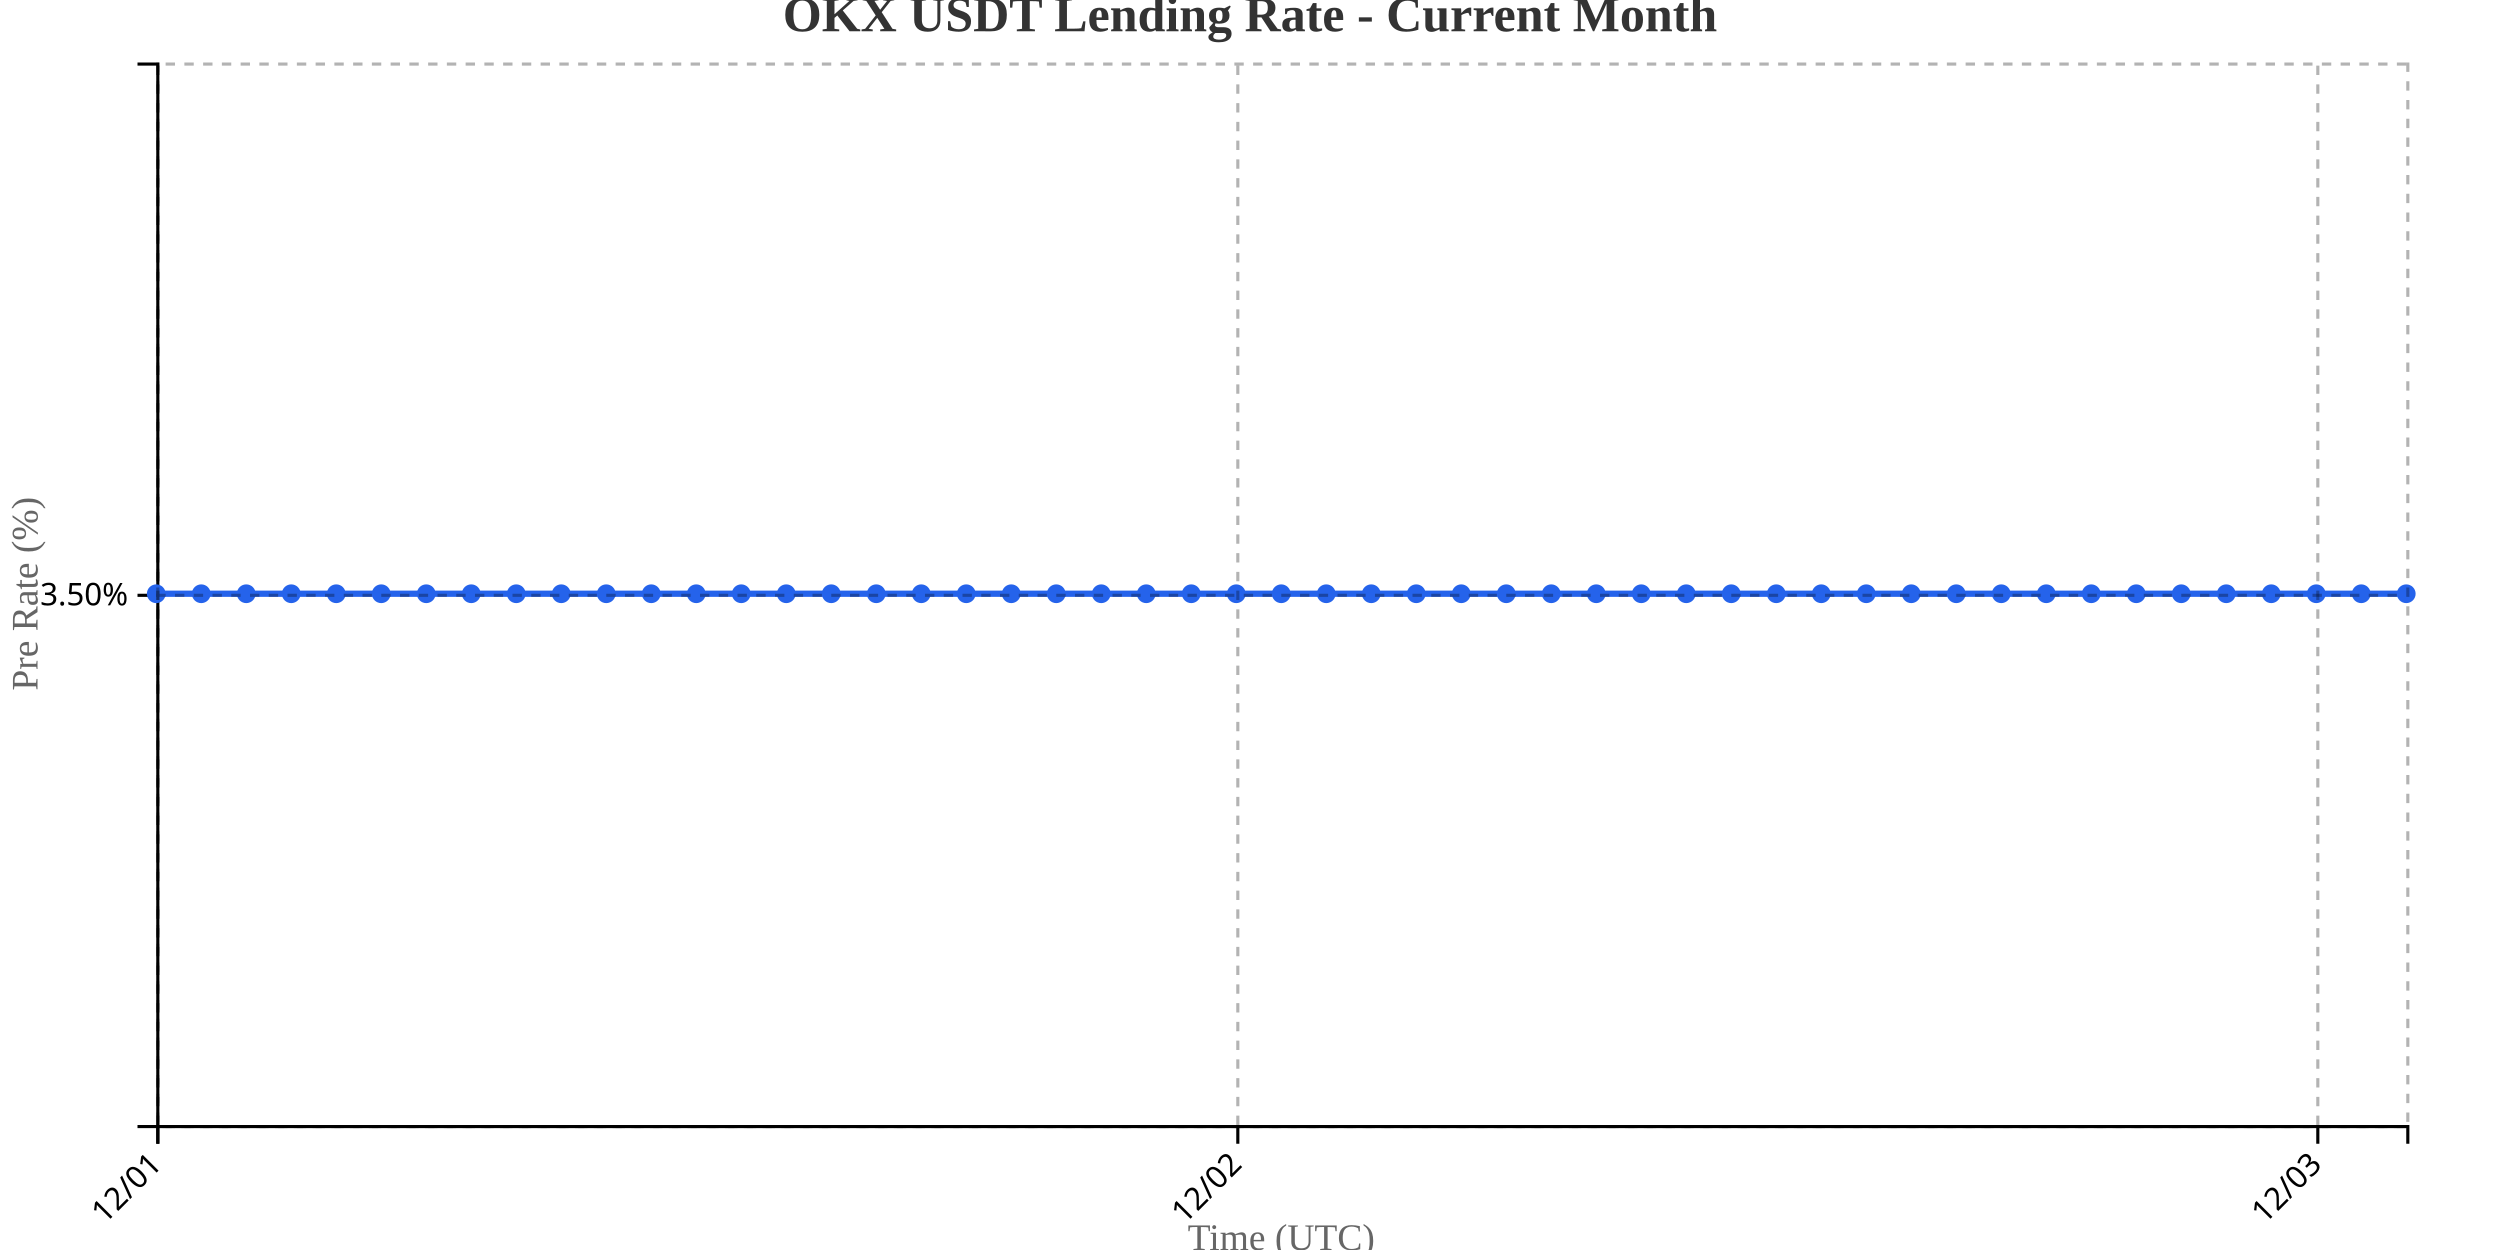
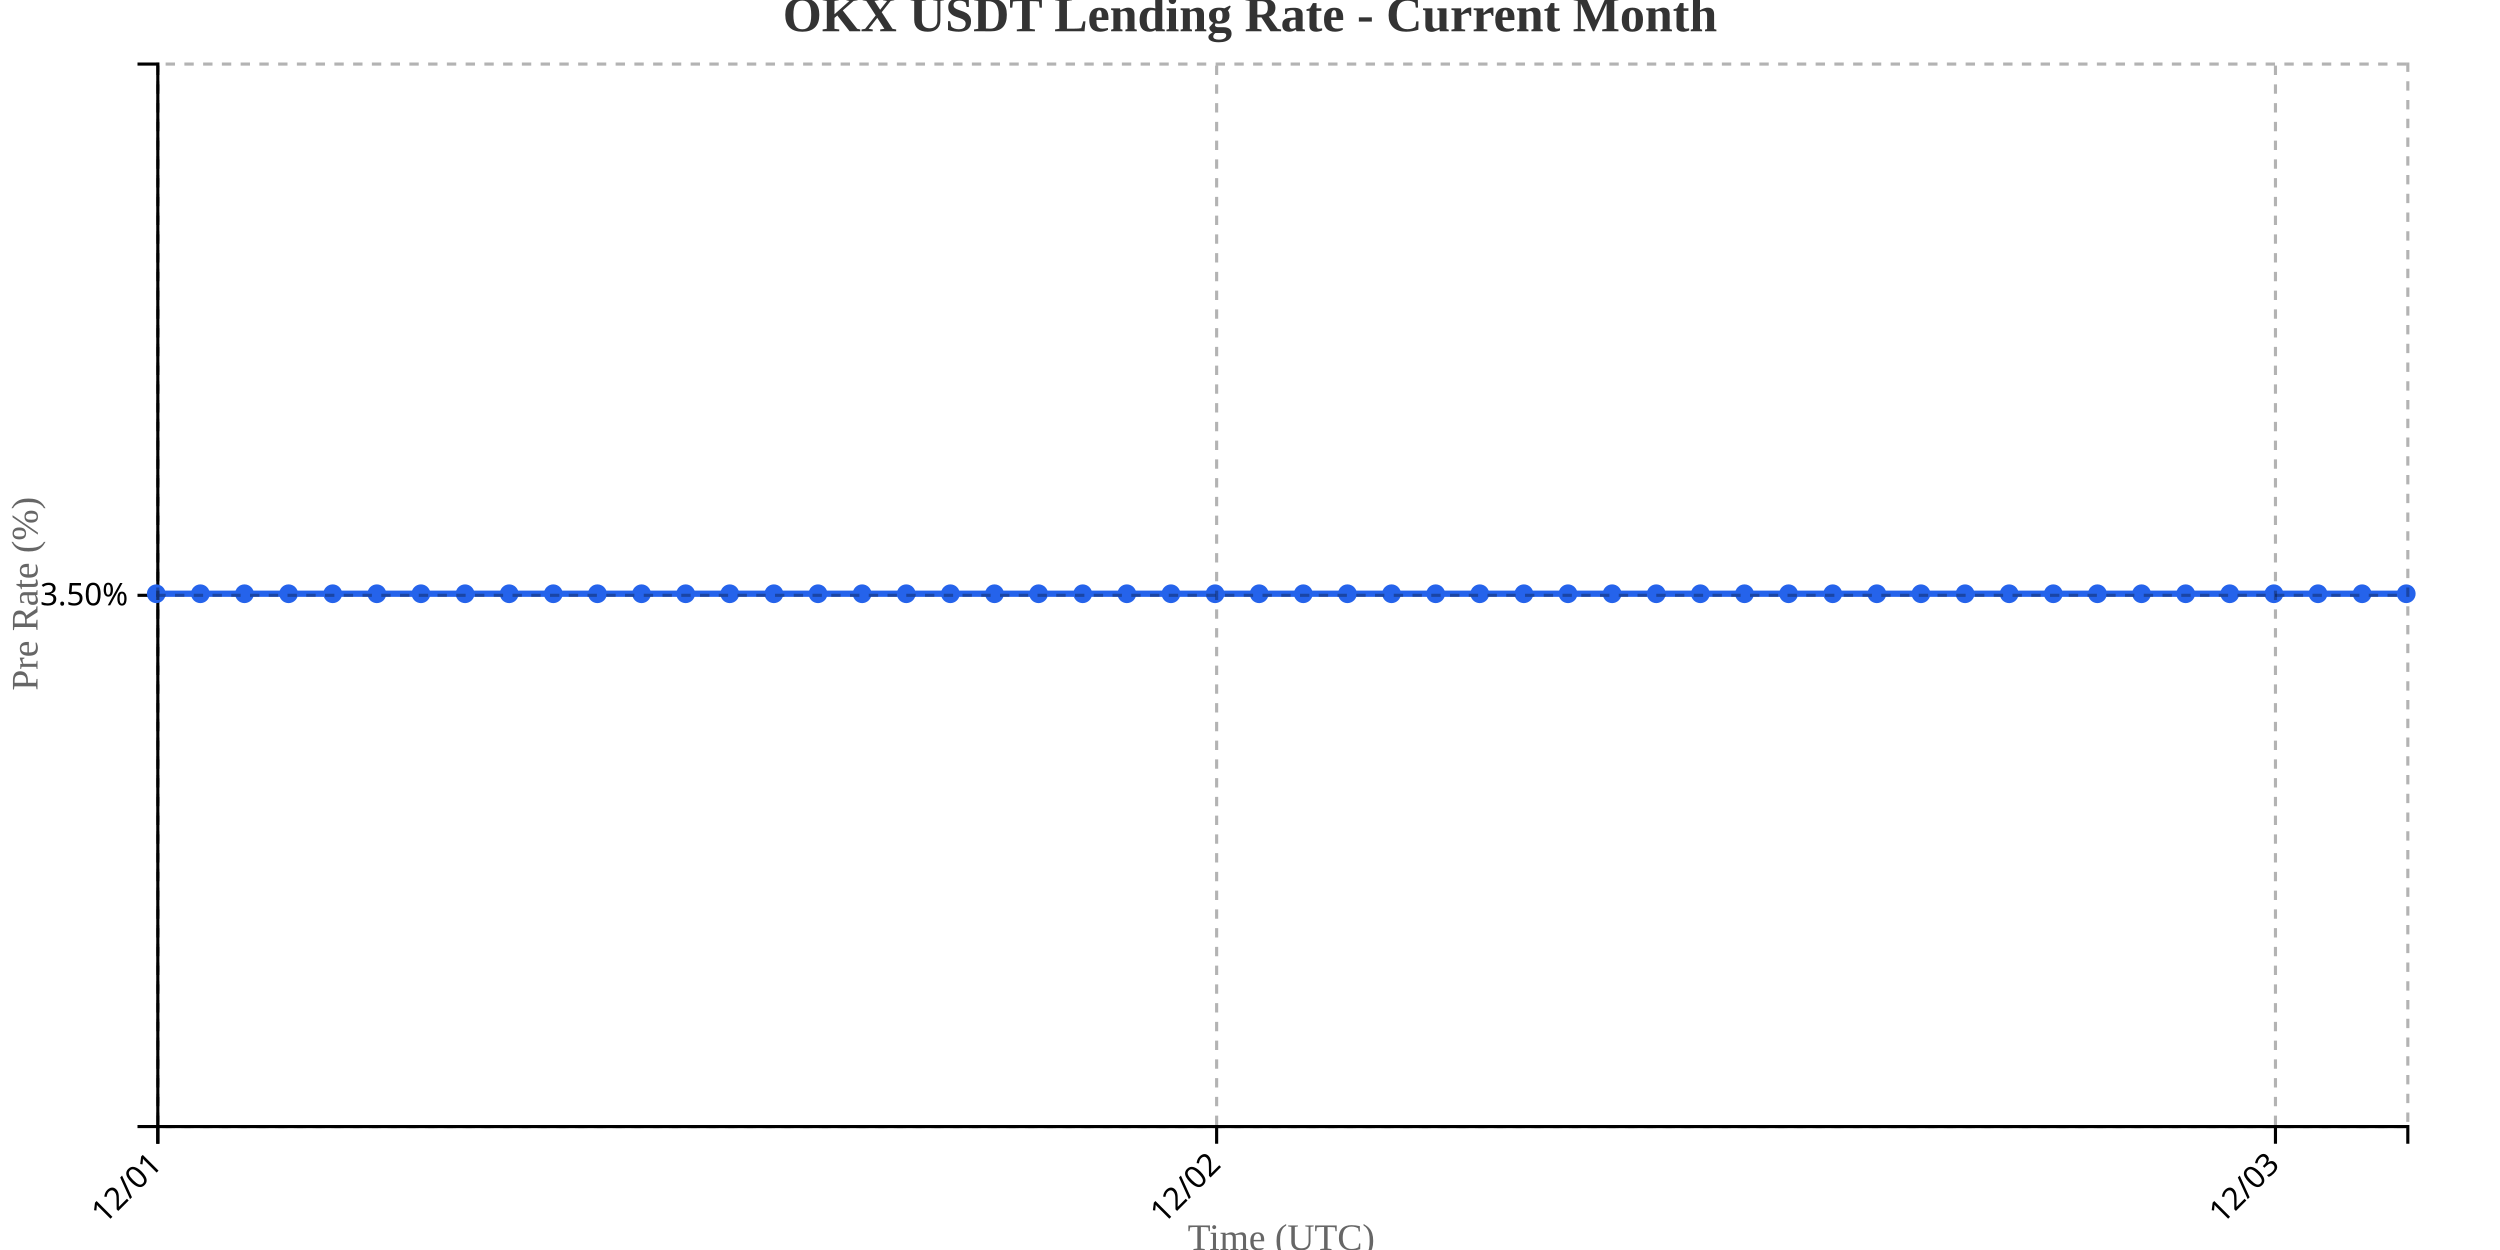
<svg xmlns="http://www.w3.org/2000/svg" width="800" height="400">
  <g transform="translate(50,20)">
    <g transform="translate(0,340)" fill="none" font-size="10" font-family="sans-serif" text-anchor="middle">
      <path class="domain" stroke="currentColor" d="M0.5,6V0.5H720.5V6" />
      <g class="tick" opacity="1" transform="translate(0.5,0)">
        <line stroke="currentColor" y2="6" />
        <text fill="currentColor" y="9" dy=".15em" style="text-anchor: end;" dx="-.8em" transform="rotate(-45)">12/01</text>
      </g>
-       <g class="tick" opacity="1" transform="translate(346.1,0)">
+       <g class="tick" opacity="1" transform="translate(339.3235,0)">
        <line stroke="currentColor" y2="6" />
        <text fill="currentColor" y="9" dy=".15em" style="text-anchor: end;" dx="-.8em" transform="rotate(-45)">12/02</text>
      </g>
-       <g class="tick" opacity="1" transform="translate(691.7,0)">
+       <g class="tick" opacity="1" transform="translate(678.1471,0)">
        <line stroke="currentColor" y2="6" />
        <text fill="currentColor" y="9" dy=".15em" style="text-anchor: end;" dx="-.8em" transform="rotate(-45)">12/03</text>
      </g>
    </g>
    <g fill="none" font-size="10" font-family="sans-serif" text-anchor="end">
      <path class="domain" stroke="currentColor" d="M-6,340.5H0.5V0.5H-6" />
      <g class="tick" opacity="1" transform="translate(0,170.5)">
        <line stroke="currentColor" x2="-6" />
        <text fill="currentColor" x="-9" dy="0.32em">3.50%</text>
      </g>
    </g>
    <text transform="rotate(-90)" y="-50" x="-170" dy="1em" style="text-anchor: middle; font-size: 12px; fill: #666;">Pre Rate (%)</text>
    <text transform="translate(360, 380)" style="text-anchor: middle; font-size: 12px; fill: #666;">Time (UTC)</text>
-     <path fill="none" stroke="#2563eb" stroke-width="2" d="M0,170C4.8,170,9.6,170,14.4,170C19.2,170,24,170,28.8,170C33.6,170,38.4,170,43.2,170C48,170,52.8,170,57.6,170C62.4,170,67.2,170,72,170C76.8,170,81.6,170,86.4,170C91.2,170,96,170,100.8,170C105.6,170,110.4,170,115.2,170C120,170,124.8,170,129.6,170C134.4,170,139.2,170,144,170C148.8,170,153.6,170,158.4,170C163.2,170,168,170,172.8,170C177.6,170,182.4,170,187.2,170C192,170,196.8,170,201.6,170C206.4,170,211.2,170,216,170C220.8,170,225.6,170,230.4,170C235.2,170,240,170,244.8,170C249.6,170,254.4,170,259.2,170C264,170,268.8,170,273.6,170C278.4,170,283.2,170,288,170C292.8,170,297.6,170,302.4,170C307.2,170,312,170,316.8,170C321.6,170,326.4,170,331.2,170C336,170,340.8,170,345.6,170C350.4,170,355.2,170,360,170C364.8,170,369.6,170,374.4,170C379.2,170,384,170,388.8,170C393.6,170,398.4,170,403.2,170C408,170,412.8,170,417.6,170C422.4,170,427.2,170,432,170C436.8,170,441.6,170,446.4,170C451.2,170,456,170,460.8,170C465.6,170,470.4,170,475.2,170C480,170,484.8,170,489.6,170C494.4,170,499.2,170,504,170C508.8,170,513.6,170,518.4,170C523.2,170,528,170,532.8,170C537.6,170,542.4,170,547.2,170C552,170,556.8,170,561.6,170C566.4,170,571.2,170,576,170C580.8,170,585.6,170,590.4,170C595.2,170,600,170,604.8,170C609.6,170,614.4,170,619.2,170C624,170,628.8,170,633.6,170C638.4,170,643.2,170,648,170C652.8,170,657.6,170,662.4,170C667.2,170,672,170,676.8,170C681.6,170,686.4,170,691.2,170C696,170,700.8,170,705.6,170C710.4,170,715.2,170,720,170" />
+     <path fill="none" stroke="#2563eb" stroke-width="2" d="M0,170C4.706,170,9.412,170,14.118,170C18.824,170,23.529,170,28.235,170C32.941,170,37.647,170,42.353,170C47.059,170,51.765,170,56.471,170C61.176,170,65.882,170,70.588,170C75.294,170,80,170,84.706,170C89.412,170,94.118,170,98.824,170C103.529,170,108.235,170,112.941,170C117.647,170,122.353,170,127.059,170C131.765,170,136.471,170,141.176,170C145.882,170,150.588,170,155.294,170C160,170,164.706,170,169.412,170C174.118,170,178.824,170,183.529,170C188.235,170,192.941,170,197.647,170C202.353,170,207.059,170,211.765,170C216.471,170,221.176,170,225.882,170C230.588,170,235.294,170,240,170C244.706,170,249.412,170,254.118,170C258.824,170,263.529,170,268.235,170C272.941,170,277.647,170,282.353,170C287.059,170,291.765,170,296.471,170C301.176,170,305.882,170,310.588,170C315.294,170,320,170,324.706,170C329.412,170,334.118,170,338.824,170C343.529,170,348.235,170,352.941,170C357.647,170,362.353,170,367.059,170C371.765,170,376.471,170,381.176,170C385.882,170,390.588,170,395.294,170C400,170,404.706,170,409.412,170C414.118,170,418.824,170,423.529,170C428.235,170,432.941,170,437.647,170C442.353,170,447.059,170,451.765,170C456.471,170,461.176,170,465.882,170C470.588,170,475.294,170,480,170C484.706,170,489.412,170,494.118,170C498.824,170,503.529,170,508.235,170C512.941,170,517.647,170,522.353,170C527.059,170,531.765,170,536.471,170C541.176,170,545.882,170,550.588,170C555.294,170,560,170,564.706,170C569.412,170,574.118,170,578.824,170C583.529,170,588.235,170,592.941,170C597.647,170,602.353,170,607.059,170C611.765,170,616.471,170,621.176,170C625.882,170,630.588,170,635.294,170C640,170,644.706,170,649.412,170C654.118,170,658.824,170,663.529,170C668.235,170,672.941,170,677.647,170C682.353,170,687.059,170,691.765,170C696.471,170,701.176,170,705.882,170C710.588,170,715.294,170,720,170" />
    <circle class="dot" cx="0" cy="170" r="3" fill="#2563eb" />
-     <circle class="dot" cx="14.4" cy="170" r="3" fill="#2563eb" />
-     <circle class="dot" cx="28.8" cy="170" r="3" fill="#2563eb" />
-     <circle class="dot" cx="43.2" cy="170" r="3" fill="#2563eb" />
-     <circle class="dot" cx="57.6" cy="170" r="3" fill="#2563eb" />
-     <circle class="dot" cx="72" cy="170" r="3" fill="#2563eb" />
-     <circle class="dot" cx="86.4" cy="170" r="3" fill="#2563eb" />
-     <circle class="dot" cx="100.8" cy="170" r="3" fill="#2563eb" />
-     <circle class="dot" cx="115.2" cy="170" r="3" fill="#2563eb" />
-     <circle class="dot" cx="129.6" cy="170" r="3" fill="#2563eb" />
-     <circle class="dot" cx="144" cy="170" r="3" fill="#2563eb" />
-     <circle class="dot" cx="158.4" cy="170" r="3" fill="#2563eb" />
-     <circle class="dot" cx="172.8" cy="170" r="3" fill="#2563eb" />
-     <circle class="dot" cx="187.2" cy="170" r="3" fill="#2563eb" />
-     <circle class="dot" cx="201.6" cy="170" r="3" fill="#2563eb" />
-     <circle class="dot" cx="216" cy="170" r="3" fill="#2563eb" />
-     <circle class="dot" cx="230.4" cy="170" r="3" fill="#2563eb" />
-     <circle class="dot" cx="244.8" cy="170" r="3" fill="#2563eb" />
-     <circle class="dot" cx="259.2" cy="170" r="3" fill="#2563eb" />
-     <circle class="dot" cx="273.6" cy="170" r="3" fill="#2563eb" />
-     <circle class="dot" cx="288" cy="170" r="3" fill="#2563eb" />
-     <circle class="dot" cx="302.4" cy="170" r="3" fill="#2563eb" />
-     <circle class="dot" cx="316.8" cy="170" r="3" fill="#2563eb" />
-     <circle class="dot" cx="331.2" cy="170" r="3" fill="#2563eb" />
-     <circle class="dot" cx="345.6" cy="170" r="3" fill="#2563eb" />
-     <circle class="dot" cx="360" cy="170" r="3" fill="#2563eb" />
-     <circle class="dot" cx="374.4" cy="170" r="3" fill="#2563eb" />
-     <circle class="dot" cx="388.8" cy="170" r="3" fill="#2563eb" />
-     <circle class="dot" cx="403.2" cy="170" r="3" fill="#2563eb" />
-     <circle class="dot" cx="417.6" cy="170" r="3" fill="#2563eb" />
-     <circle class="dot" cx="432" cy="170" r="3" fill="#2563eb" />
-     <circle class="dot" cx="446.4" cy="170" r="3" fill="#2563eb" />
-     <circle class="dot" cx="460.8" cy="170" r="3" fill="#2563eb" />
-     <circle class="dot" cx="475.2" cy="170" r="3" fill="#2563eb" />
-     <circle class="dot" cx="489.6" cy="170" r="3" fill="#2563eb" />
-     <circle class="dot" cx="504" cy="170" r="3" fill="#2563eb" />
-     <circle class="dot" cx="518.4" cy="170" r="3" fill="#2563eb" />
-     <circle class="dot" cx="532.8" cy="170" r="3" fill="#2563eb" />
-     <circle class="dot" cx="547.2" cy="170" r="3" fill="#2563eb" />
-     <circle class="dot" cx="561.6" cy="170" r="3" fill="#2563eb" />
-     <circle class="dot" cx="576" cy="170" r="3" fill="#2563eb" />
-     <circle class="dot" cx="590.4" cy="170" r="3" fill="#2563eb" />
-     <circle class="dot" cx="604.8" cy="170" r="3" fill="#2563eb" />
-     <circle class="dot" cx="619.2" cy="170" r="3" fill="#2563eb" />
-     <circle class="dot" cx="633.6" cy="170" r="3" fill="#2563eb" />
-     <circle class="dot" cx="648" cy="170" r="3" fill="#2563eb" />
-     <circle class="dot" cx="662.4" cy="170" r="3" fill="#2563eb" />
-     <circle class="dot" cx="676.8" cy="170" r="3" fill="#2563eb" />
-     <circle class="dot" cx="691.2" cy="170" r="3" fill="#2563eb" />
-     <circle class="dot" cx="705.6" cy="170" r="3" fill="#2563eb" />
+     <circle class="dot" cx="14.118" cy="170" r="3" fill="#2563eb" />
+     <circle class="dot" cx="28.235" cy="170" r="3" fill="#2563eb" />
+     <circle class="dot" cx="42.353" cy="170" r="3" fill="#2563eb" />
+     <circle class="dot" cx="56.471" cy="170" r="3" fill="#2563eb" />
+     <circle class="dot" cx="70.588" cy="170" r="3" fill="#2563eb" />
+     <circle class="dot" cx="84.706" cy="170" r="3" fill="#2563eb" />
+     <circle class="dot" cx="98.824" cy="170" r="3" fill="#2563eb" />
+     <circle class="dot" cx="112.941" cy="170" r="3" fill="#2563eb" />
+     <circle class="dot" cx="127.059" cy="170" r="3" fill="#2563eb" />
+     <circle class="dot" cx="141.176" cy="170" r="3" fill="#2563eb" />
+     <circle class="dot" cx="155.294" cy="170" r="3" fill="#2563eb" />
+     <circle class="dot" cx="169.412" cy="170" r="3" fill="#2563eb" />
+     <circle class="dot" cx="183.529" cy="170" r="3" fill="#2563eb" />
+     <circle class="dot" cx="197.647" cy="170" r="3" fill="#2563eb" />
+     <circle class="dot" cx="211.765" cy="170" r="3" fill="#2563eb" />
+     <circle class="dot" cx="225.882" cy="170" r="3" fill="#2563eb" />
+     <circle class="dot" cx="240" cy="170" r="3" fill="#2563eb" />
+     <circle class="dot" cx="254.118" cy="170" r="3" fill="#2563eb" />
+     <circle class="dot" cx="268.235" cy="170" r="3" fill="#2563eb" />
+     <circle class="dot" cx="282.353" cy="170" r="3" fill="#2563eb" />
+     <circle class="dot" cx="296.471" cy="170" r="3" fill="#2563eb" />
+     <circle class="dot" cx="310.588" cy="170" r="3" fill="#2563eb" />
+     <circle class="dot" cx="324.706" cy="170" r="3" fill="#2563eb" />
+     <circle class="dot" cx="338.824" cy="170" r="3" fill="#2563eb" />
+     <circle class="dot" cx="352.941" cy="170" r="3" fill="#2563eb" />
+     <circle class="dot" cx="367.059" cy="170" r="3" fill="#2563eb" />
+     <circle class="dot" cx="381.176" cy="170" r="3" fill="#2563eb" />
+     <circle class="dot" cx="395.294" cy="170" r="3" fill="#2563eb" />
+     <circle class="dot" cx="409.412" cy="170" r="3" fill="#2563eb" />
+     <circle class="dot" cx="423.529" cy="170" r="3" fill="#2563eb" />
+     <circle class="dot" cx="437.647" cy="170" r="3" fill="#2563eb" />
+     <circle class="dot" cx="451.765" cy="170" r="3" fill="#2563eb" />
+     <circle class="dot" cx="465.882" cy="170" r="3" fill="#2563eb" />
+     <circle class="dot" cx="480" cy="170" r="3" fill="#2563eb" />
+     <circle class="dot" cx="494.118" cy="170" r="3" fill="#2563eb" />
+     <circle class="dot" cx="508.235" cy="170" r="3" fill="#2563eb" />
+     <circle class="dot" cx="522.353" cy="170" r="3" fill="#2563eb" />
+     <circle class="dot" cx="536.471" cy="170" r="3" fill="#2563eb" />
+     <circle class="dot" cx="550.588" cy="170" r="3" fill="#2563eb" />
+     <circle class="dot" cx="564.706" cy="170" r="3" fill="#2563eb" />
+     <circle class="dot" cx="578.824" cy="170" r="3" fill="#2563eb" />
+     <circle class="dot" cx="592.941" cy="170" r="3" fill="#2563eb" />
+     <circle class="dot" cx="607.059" cy="170" r="3" fill="#2563eb" />
+     <circle class="dot" cx="621.176" cy="170" r="3" fill="#2563eb" />
+     <circle class="dot" cx="635.294" cy="170" r="3" fill="#2563eb" />
+     <circle class="dot" cx="649.412" cy="170" r="3" fill="#2563eb" />
+     <circle class="dot" cx="663.529" cy="170" r="3" fill="#2563eb" />
+     <circle class="dot" cx="677.647" cy="170" r="3" fill="#2563eb" />
+     <circle class="dot" cx="691.765" cy="170" r="3" fill="#2563eb" />
+     <circle class="dot" cx="705.882" cy="170" r="3" fill="#2563eb" />
    <circle class="dot" cx="720" cy="170" r="3" fill="#2563eb" />
    <g class="grid" transform="translate(0,340)" fill="none" font-size="10" font-family="sans-serif" text-anchor="middle" style="stroke-dasharray: 3,3; opacity: 0.3;">
      <path class="domain" stroke="currentColor" d="M0.5,-340V0.5H720.5V-340" />
      <g class="tick" opacity="1" transform="translate(0.5,0)">
        <line stroke="currentColor" y2="-340" />
        <text fill="currentColor" y="3" dy="0.71em" />
      </g>
-       <g class="tick" opacity="1" transform="translate(346.1,0)">
+       <g class="tick" opacity="1" transform="translate(339.3235,0)">
        <line stroke="currentColor" y2="-340" />
        <text fill="currentColor" y="3" dy="0.71em" />
      </g>
-       <g class="tick" opacity="1" transform="translate(691.7,0)">
+       <g class="tick" opacity="1" transform="translate(678.1471,0)">
        <line stroke="currentColor" y2="-340" />
        <text fill="currentColor" y="3" dy="0.71em" />
      </g>
    </g>
    <g class="grid" fill="none" font-size="10" font-family="sans-serif" text-anchor="end" style="stroke-dasharray: 3,3; opacity: 0.3;">
      <path class="domain" stroke="currentColor" d="M720,340.5H0.5V0.5H720" />
      <g class="tick" opacity="1" transform="translate(0,170.5)">
        <line stroke="currentColor" x2="720" />
        <text fill="currentColor" x="-3" dy="0.32em" />
      </g>
    </g>
  </g>
  <text x="400" y="10" text-anchor="middle" style="font-size: 16px; font-weight: bold; fill: #333;">OKX USDT Lending Rate - Current Month</text>
</svg>
